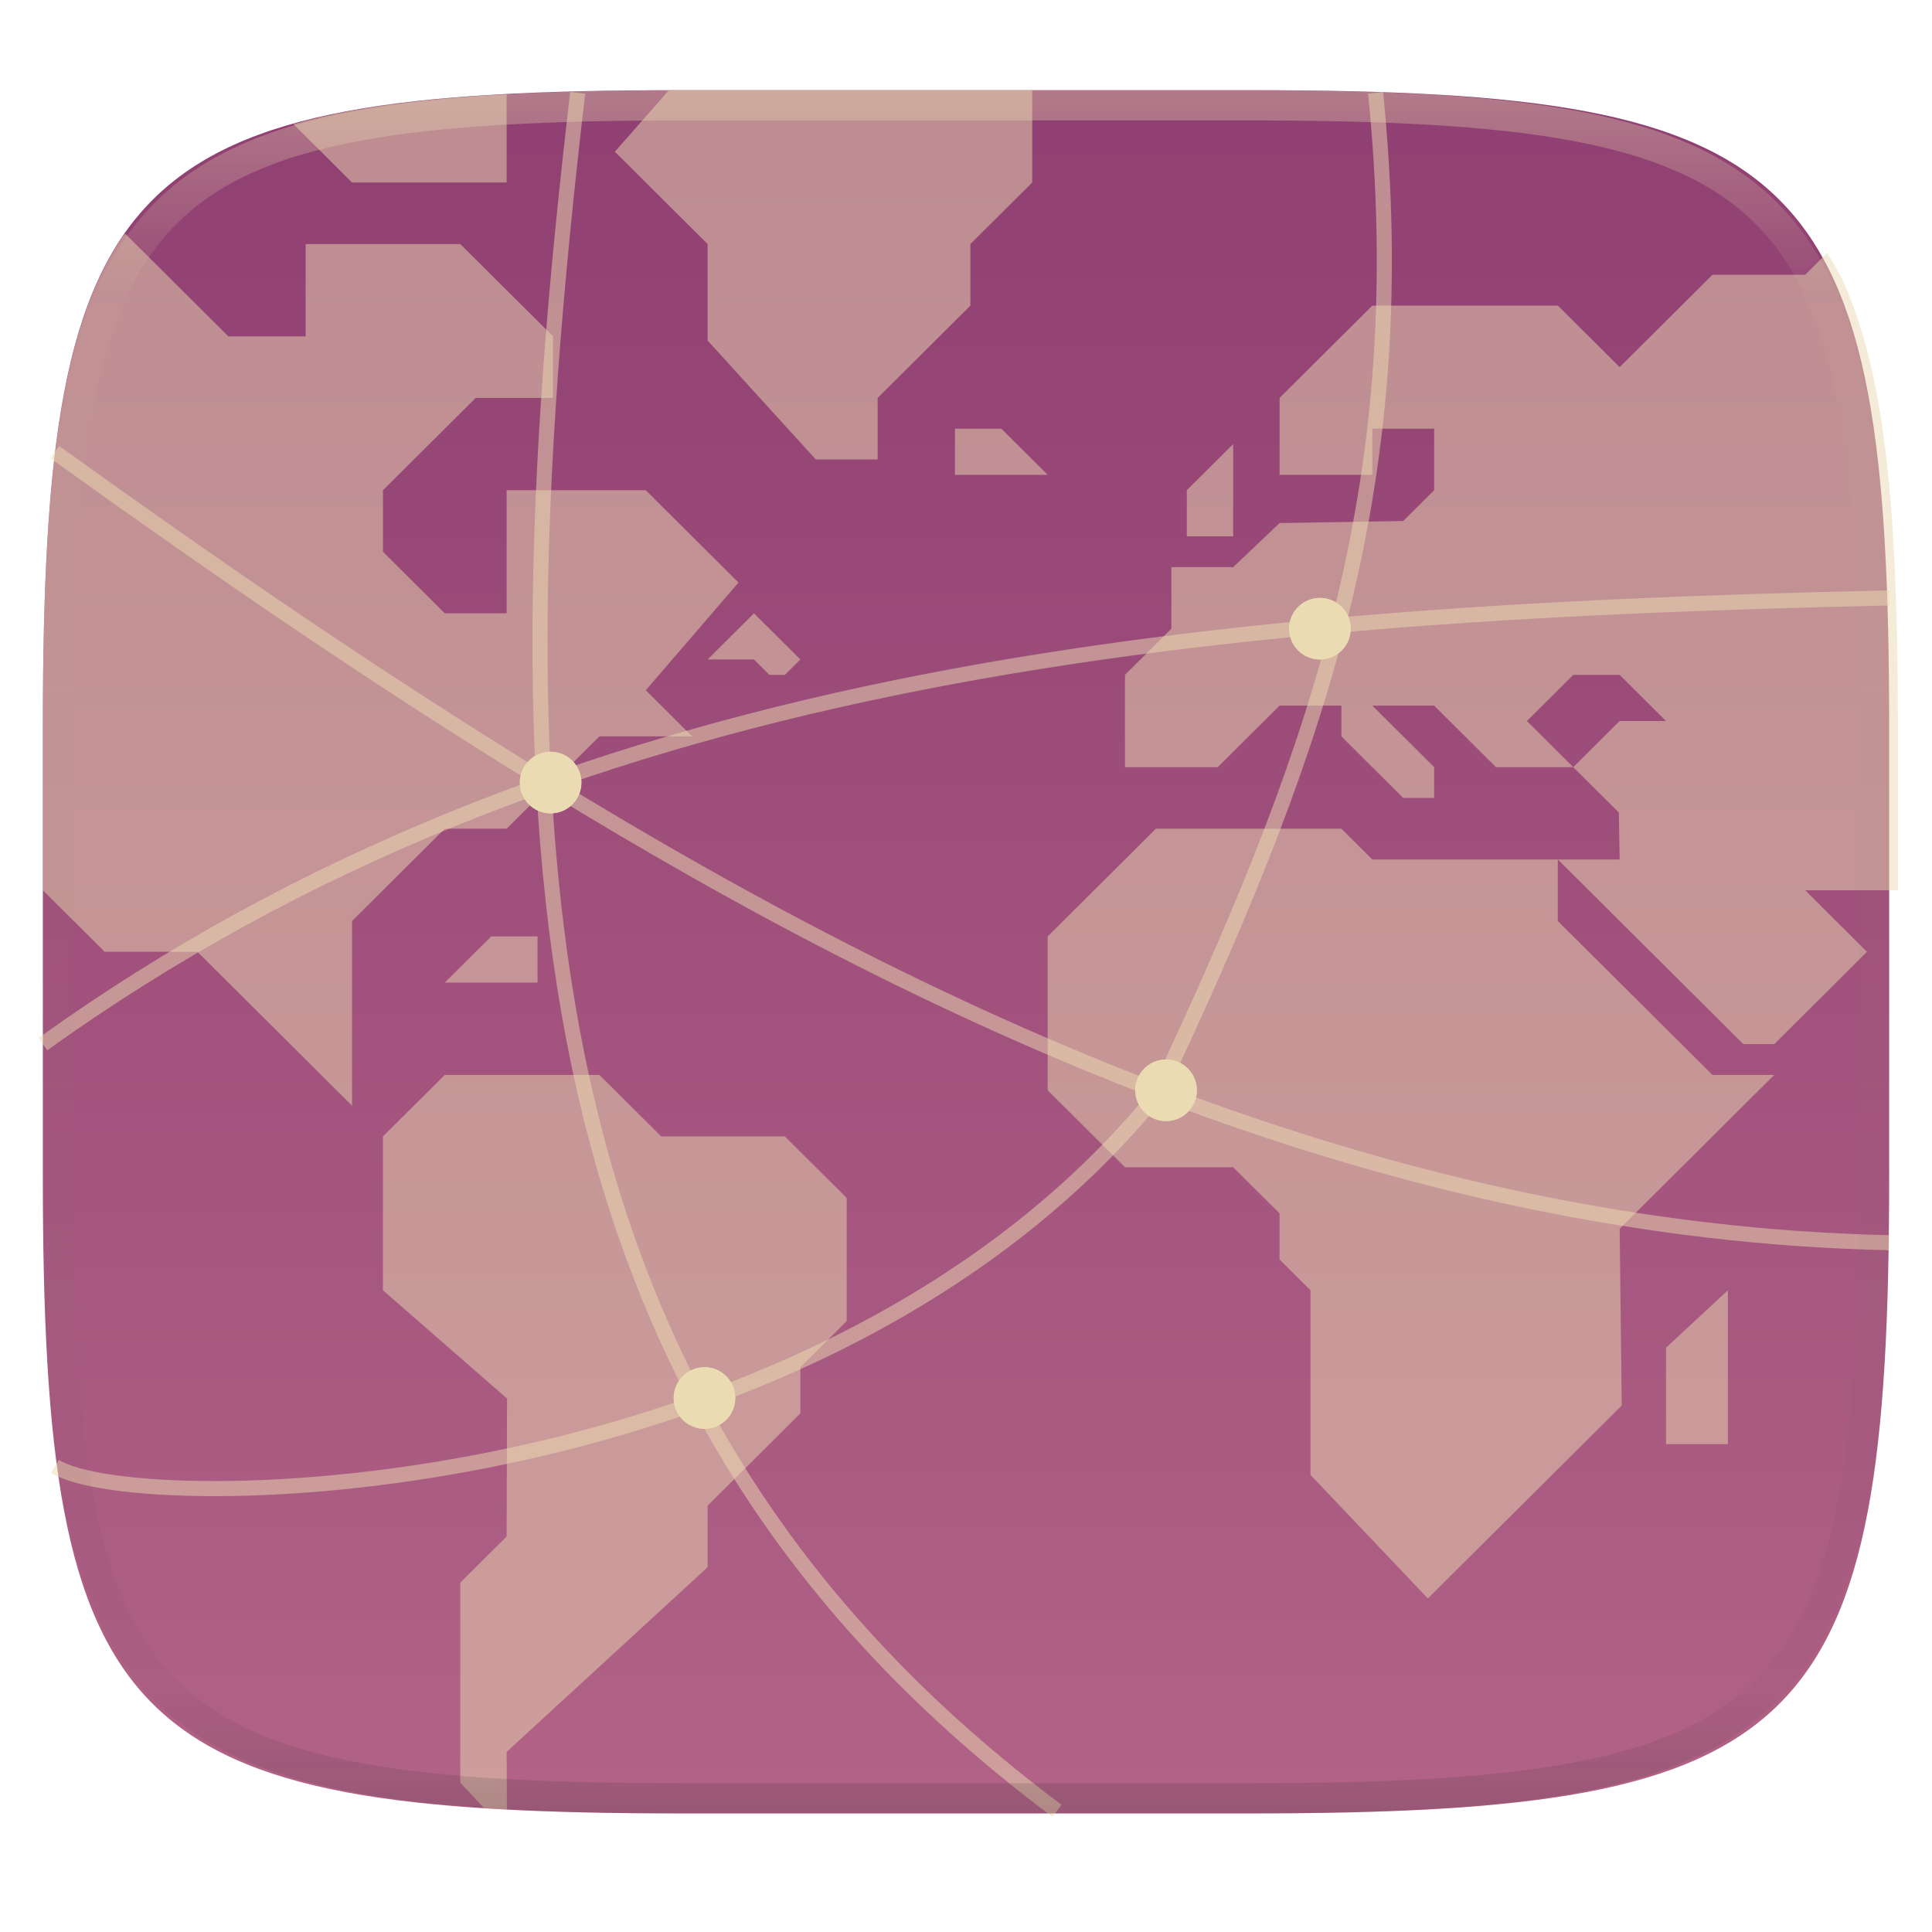
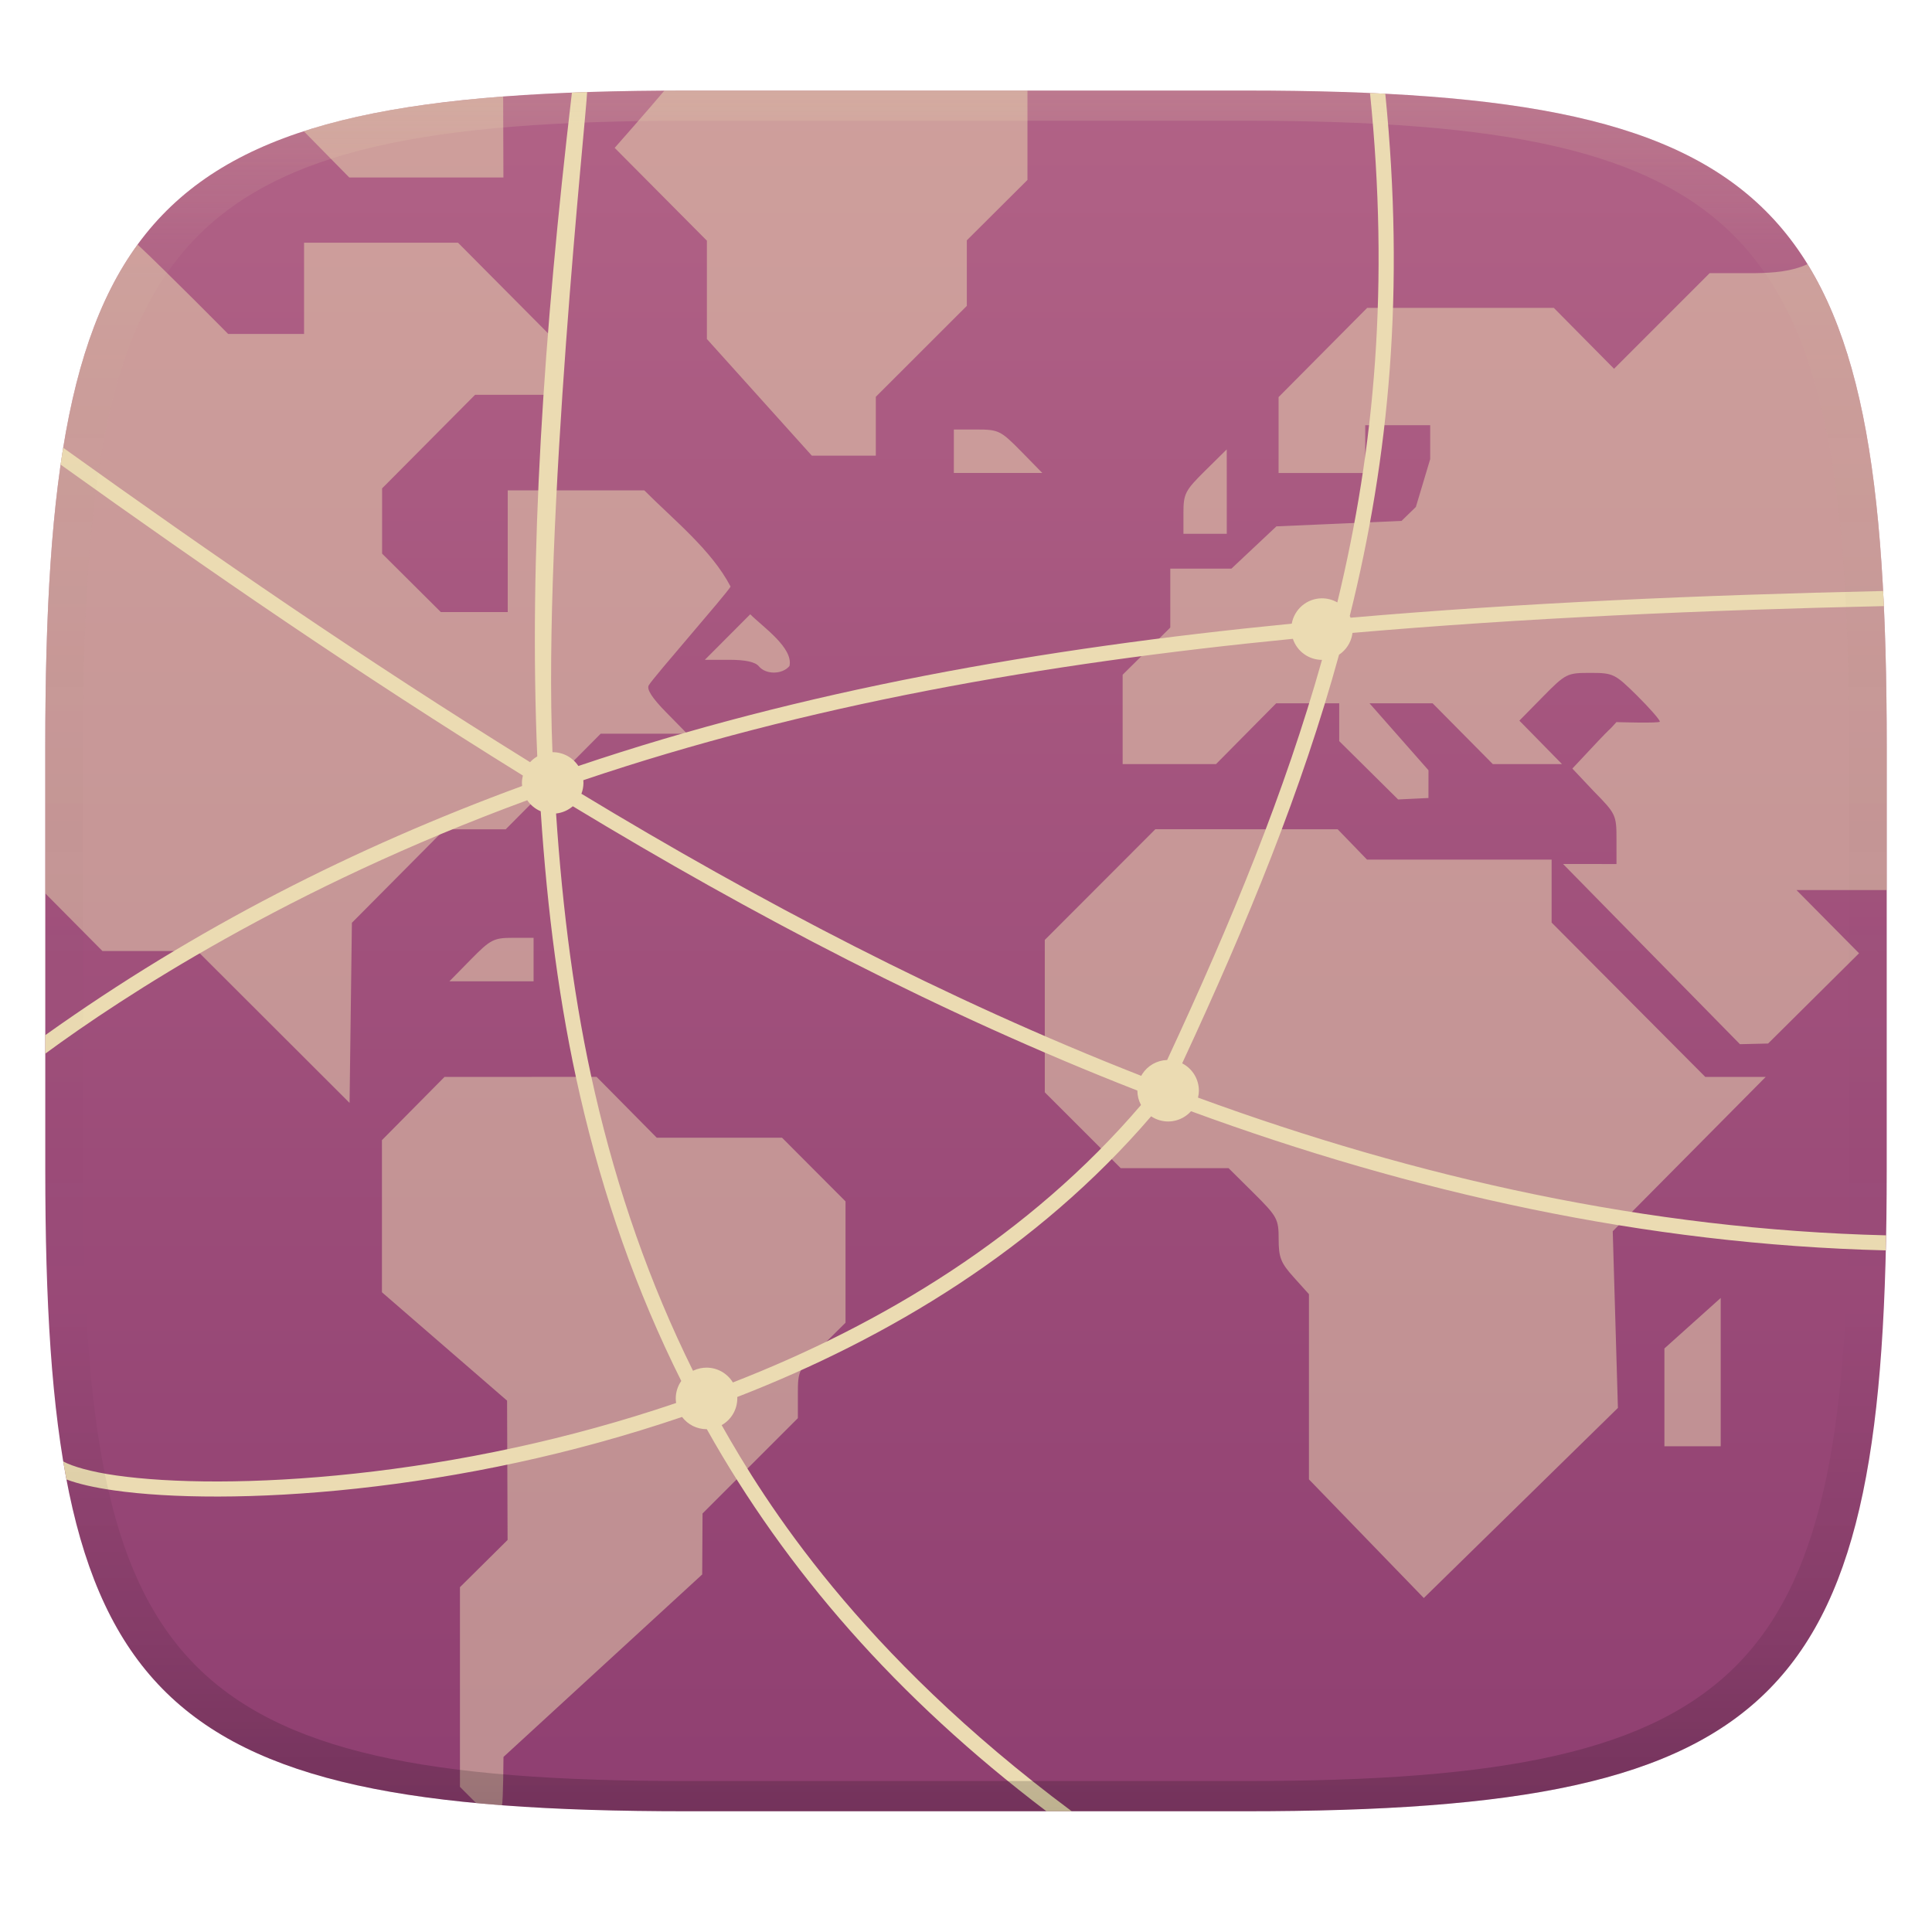
- <svg xmlns="http://www.w3.org/2000/svg" style="isolation:isolate" width="256" height="256" viewBox="0 0 256 256">
-   <g filter="url(#tDFx2MWntMt0uonxpb0SAMUjy0WFw9lw)">
-     <linearGradient id="_lgradient_225" x1=".5" x2=".5" y1=".999" y2="-.001" gradientTransform="matrix(244.648,0,0,228.338,5.676,11.947)" gradientUnits="userSpaceOnUse">
-       <stop offset="1.739%" style="stop-color:#b16286" />
-       <stop offset="100%" style="stop-color:#8f3f71" />
+ <svg xmlns="http://www.w3.org/2000/svg" width="256" height="256" version="1.1">
+   <defs>
+     <linearGradient id="linearGradient31" x1=".5" x2=".5" y2="1" gradientTransform="matrix(244,0,0,228,5.986,12)" gradientUnits="userSpaceOnUse">
+       <stop stop-color="#ebdbb2" stop-opacity=".2" offset="0" />
+       <stop stop-color="#ebdbb2" stop-opacity=".05" offset=".1" />
+       <stop stop-opacity="0" offset=".704" />
+       <stop stop-opacity=".1" offset=".897" />
+       <stop stop-opacity=".2" offset="1" />
    </linearGradient>
-     <path fill="url(#_lgradient_225)" d="M 165.685 11.947 C 239.74 11.947 250.324 22.504 250.324 96.491 L 250.324 155.742 C 250.324 229.728 239.74 240.285 165.685 240.285 L 90.315 240.285 C 16.26 240.285 5.676 229.728 5.676 155.742 L 5.676 96.491 C 5.676 22.504 16.26 11.947 90.315 11.947 L 165.685 11.947 L 165.685 11.947 Z" />
-   </g>
-   <path fill="none" d="M 166.444 11.95 C 240.85 11.95 251.484 22.507 251.484 96.494 L 251.484 155.745 C 251.484 229.731 240.85 240.288 166.444 240.288 L 90.719 240.288 C 16.314 240.288 5.68 229.731 5.68 155.745 L 5.68 96.494 C 5.68 22.507 16.314 11.95 90.719 11.95 L 166.444 11.95 L 166.444 11.95 Z" />
-   <path fill="#ebdbb2" fill-opacity=".5" d="M 64.121 239.56 C 64.671 239.596 65.142 239.658 65.702 239.691 C 66.137 239.716 66.729 239.702 67.17 239.726 L 67.131 232.134 L 93.76 207.669 L 93.76 199.513 L 106.05 187.28 L 106.05 181.165 L 112.194 175.048 L 112.194 158.739 L 104.001 150.583 L 87.614 150.583 L 79.421 142.429 L 58.938 142.429 L 50.743 150.583 L 50.743 170.972 L 67.186 185.312 L 67.131 203.591 L 60.987 209.708 L 60.987 236.21 L 64.121 239.56 L 64.121 239.56 Z M 99.904 81.267 L 93.76 87.384 L 99.904 87.384 L 101.953 89.423 L 104.001 89.423 L 106.05 87.384 L 99.904 81.267 L 99.904 81.267 Z M 177.742 109.809 L 153.162 109.809 L 138.824 124.08 L 138.824 144.468 L 149.065 154.662 L 163.404 154.662 L 169.549 160.778 L 169.549 166.894 L 173.646 170.971 L 173.646 195.436 L 189.202 211.801 L 214.89 186.234 L 214.613 162.816 L 235.097 142.429 L 226.903 142.429 L 206.42 122.042 L 206.42 113.887 L 181.839 113.887 L 177.742 109.809 L 177.742 109.809 Z" />
-   <path fill="#ebdbb2" fill-opacity=".5" d="M 251.484 117.964 L 251.484 96.493 C 251.484 87.245 251.317 78.988 250.881 71.618 C 250.683 68.144 250.393 64.676 250.012 61.218 C 249.646 57.964 249.2 54.92 248.66 52.071 C 248.12 49.223 247.486 46.57 246.746 44.101 C 246.007 41.632 245.161 39.345 244.195 37.23 C 243.581 35.883 242.83 34.719 242.115 33.507 L 239.193 36.415 L 226.903 36.415 L 214.613 48.648 L 206.42 40.493 L 181.84 40.493 L 169.55 52.726 L 169.55 62.919 L 181.84 62.919 L 181.84 56.802 L 190.033 56.802 L 190.033 64.958 L 185.935 69.034 L 169.55 69.31 L 163.404 75.151 L 155.211 75.151 L 155.211 83.306 L 149.065 89.423 L 149.065 101.653 L 161.355 101.653 L 169.55 93.499 L 177.743 93.499 L 177.743 97.577 L 185.935 105.732 L 190.033 105.732 L 190.033 101.653 L 181.84 93.499 L 190.033 93.499 L 198.225 101.653 L 208.467 101.653 L 202.323 95.538 L 208.467 89.423 L 214.613 89.423 L 220.757 95.538 L 214.613 95.538 L 208.467 101.653 L 214.501 107.659 L 214.613 113.886 L 206.42 113.886 L 231.001 138.351 L 235.096 138.351 L 239.193 134.275 L 247.386 126.118 L 239.193 117.964 L 251.484 117.964 L 251.484 117.964 Z" />
-   <path fill="#ebdbb2" fill-opacity=".5" d="M 157.259 71.073 L 157.259 64.957 L 163.404 58.841 L 163.404 71.073 L 157.259 71.073 L 157.259 71.073 Z M 220.758 191.359 L 220.758 178.575 L 228.952 170.971 L 228.952 191.359 L 220.758 191.359 L 220.758 191.359 Z M 136.775 11.95 L 90.718 11.95 C 89.929 11.95 89.37 11.999 88.595 12.001 L 81.47 20.105 L 93.76 32.337 L 93.76 45.12 L 108.099 60.88 L 116.292 60.88 L 116.292 52.726 L 128.582 40.493 L 128.582 32.337 L 136.775 24.183 L 136.775 11.95 L 136.775 11.95 Z M 126.533 56.802 L 132.679 56.802 L 138.824 62.918 L 126.533 62.918 L 126.533 56.802 L 126.533 56.802 Z M 71.228 124.08 L 65.083 124.08 L 58.937 130.197 L 71.228 130.197 L 71.228 124.08 L 71.228 124.08 Z" />
-   <path fill="#ebdbb2" fill-opacity=".5" d="M 16.585 30.96 C 16.478 31.112 16.34 31.228 16.235 31.382 C 14.982 33.235 13.89 35.192 12.968 37.23 C 12.003 39.345 11.157 41.632 10.417 44.101 C 9.677 46.57 9.044 49.223 8.504 52.071 C 7.964 54.92 7.518 57.964 7.152 61.218 C 6.771 64.676 6.481 68.144 6.282 71.618 C 5.846 78.988 5.68 87.245 5.68 96.493 L 5.68 117.964 L 13.873 126.118 L 26.163 126.118 L 46.648 146.507 L 46.648 122.042 L 58.938 109.81 L 67.131 109.81 L 79.421 97.577 L 91.711 97.577 L 85.567 91.46 L 97.857 77.191 L 85.567 64.958 L 67.131 64.958 L 67.131 81.267 L 58.938 81.267 L 50.743 73.112 L 50.743 64.958 L 63.034 52.726 L 73.277 52.726 L 73.277 44.569 L 60.987 32.337 L 40.502 32.337 L 40.502 44.569 L 30.26 44.569 L 16.585 30.96 L 16.585 30.96 Z M 67.131 12.515 C 66.702 12.538 66.126 12.523 65.702 12.548 C 61.997 12.765 58.513 13.048 55.241 13.411 C 51.969 13.775 48.907 14.219 46.042 14.755 C 43.631 15.212 41.242 15.779 38.883 16.454 L 46.648 24.183 L 67.131 24.183 L 67.131 12.515 L 67.131 12.515 Z" />
-   <g>
-     <circle fill="#ebdbb2" cx="72.959" cy="103.694" r="4.078" vector-effect="non-scaling-stroke" />
-     <circle fill="#ebdbb2" cx="93.346" cy="185.244" r="4.078" vector-effect="non-scaling-stroke" />
-     <circle fill="#ebdbb2" cx="154.509" cy="144.469" r="4.078" vector-effect="non-scaling-stroke" />
-     <circle fill="#ebdbb2" cx="174.896" cy="83.306" r="4.078" vector-effect="non-scaling-stroke" />
-     <g opacity=".5">
-       <path fill="none" stroke="#ebdbb2" stroke-width="2" d="M 5.68 138.353 C 74.095 89.264 156.548 81.268 250.33 79.229 M 7.252 59.908 C 28.225 74.956 48.945 89.292 72.478 103.741 C 125.712 136.425 185.297 163.252 250.33 164.665 M 155.018 141.411 C 175.115 98.334 187.385 62.815 182.27 12.294 M 140.057 239.946 C 70.119 187.607 64.499 114.679 76.551 12.294" vector-effect="non-scaling-stroke" />
-     </g>
-     <g filter="url(#eb4QdVuyl27iKeQure3osfC26muJ0mVT)">
-       <circle fill="#ebdbb2" cx="72.959" cy="103.694" r="4.078" vector-effect="non-scaling-stroke" />
-     </g>
-     <g filter="url(#4pLgovccb9kuB3KsBTp3oNNbACVTFeQP)">
-       <circle fill="#ebdbb2" cx="93.346" cy="185.244" r="4.078" vector-effect="non-scaling-stroke" />
-     </g>
-     <g filter="url(#6F8Skuanoo2XR6ufDr7KrJCMY3W0lPeL)">
-       <circle fill="#ebdbb2" cx="154.509" cy="144.469" r="4.078" vector-effect="non-scaling-stroke" />
-     </g>
-     <g filter="url(#4KkdvTuBDNbGuIUecFhNDVBIfchjg15O)">
-       <circle fill="#ebdbb2" cx="174.896" cy="83.306" r="4.078" vector-effect="non-scaling-stroke" />
-     </g>
-     <g opacity=".5">
-       <path fill="none" stroke="#ebdbb2" stroke-width="2" d="M 153.937 144.278 C 109.541 199.827 18.459 201.298 7.278 194.301" vector-effect="non-scaling-stroke" />
-     </g>
-   </g>
-   <g opacity=".4">
-     <linearGradient id="_lgradient_226" x1=".517" x2=".517" y1="0" y2="1" gradientTransform="matrix(244.65,0,0,228.34,5.68,11.95)" gradientUnits="userSpaceOnUse">
-       <stop offset="0%" style="stop-color:#ebdbb2" />
-       <stop offset="12.5%" stop-opacity=".098" style="stop-color:#ebdbb2" />
-       <stop offset="92.5%" stop-opacity=".098" style="stop-color:#282828" />
-       <stop offset="100%" stop-opacity=".498" style="stop-color:#282828" />
+     <linearGradient id="linearGradient6" x1="140" x2="140" y1="12" y2="240" gradientUnits="userSpaceOnUse">
+       <stop stop-color="#b16286" offset="0" />
+       <stop stop-color="#8f3f71" offset="1" />
    </linearGradient>
-     <path fill="url(#_lgradient_226)" fill-rule="evenodd" d="M 165.068 11.951 C 169.396 11.941 173.724 11.991 178.052 12.089 C 181.927 12.167 185.803 12.315 189.678 12.541 C 193.131 12.737 196.583 13.022 200.026 13.395 C 203.085 13.73 206.144 14.181 209.174 14.741 C 211.889 15.243 214.574 15.881 217.22 16.657 C 219.62 17.355 221.971 18.219 224.243 19.241 C 226.358 20.184 228.384 21.304 230.302 22.591 C 232.142 23.829 233.863 25.244 235.437 26.806 C 237.001 28.378 238.417 30.088 239.656 31.925 C 240.945 33.841 242.066 35.865 243.02 37.967 C 244.043 40.247 244.909 42.585 245.617 44.972 C 246.394 47.615 247.034 50.297 247.535 53.009 C 248.096 56.035 248.548 59.081 248.883 62.136 C 249.257 65.575 249.542 69.014 249.739 72.462 C 249.965 76.323 250.112 80.194 250.201 84.055 C 250.289 88.378 250.339 92.701 250.329 97.014 L 250.329 155.226 C 250.339 159.549 250.289 163.862 250.201 168.185 C 250.112 172.056 249.965 175.917 249.739 179.778 C 249.542 183.226 249.257 186.675 248.883 190.104 C 248.548 193.159 248.096 196.215 247.535 199.241 C 247.034 201.943 246.394 204.625 245.617 207.268 C 244.909 209.655 244.043 212.003 243.02 214.273 C 242.066 216.385 240.945 218.399 239.656 220.315 C 238.417 222.152 237.001 223.872 235.437 225.434 C 233.863 226.996 232.142 228.411 230.302 229.649 C 228.384 230.936 226.358 232.056 224.243 232.999 C 221.971 234.021 219.62 234.885 217.22 235.593 C 214.574 236.369 211.889 237.007 209.174 237.499 C 206.144 238.068 203.085 238.51 200.026 238.845 C 196.583 239.218 193.131 239.503 189.678 239.699 C 185.803 239.925 181.927 240.073 178.052 240.161 C 173.724 240.249 169.396 240.299 165.068 240.289 L 90.942 240.289 C 86.614 240.299 82.286 240.249 77.958 240.161 C 74.083 240.073 70.207 239.925 66.332 239.699 C 62.879 239.503 59.427 239.218 55.984 238.845 C 52.925 238.51 49.866 238.068 46.836 237.499 C 44.121 237.007 41.436 236.369 38.79 235.593 C 36.39 234.885 34.039 234.021 31.767 232.999 C 29.652 232.056 27.626 230.936 25.708 229.649 C 23.868 228.411 22.147 226.996 20.573 225.434 C 19.009 223.872 17.593 222.152 16.354 220.315 C 15.065 218.399 13.944 216.385 12.99 214.273 C 11.967 212.003 11.101 209.655 10.393 207.268 C 9.616 204.625 8.976 201.943 8.475 199.241 C 7.914 196.215 7.462 193.159 7.127 190.104 C 6.753 186.675 6.468 183.226 6.271 179.778 C 6.045 175.917 5.898 172.056 5.809 168.185 C 5.721 163.862 5.671 159.549 5.681 155.226 L 5.681 97.014 C 5.671 92.701 5.721 88.378 5.809 84.055 C 5.898 80.194 6.045 76.323 6.271 72.462 C 6.468 69.014 6.753 65.575 7.127 62.136 C 7.462 59.081 7.914 56.035 8.475 53.009 C 8.976 50.297 9.616 47.615 10.393 44.972 C 11.101 42.585 11.967 40.247 12.99 37.967 C 13.944 35.865 15.065 33.841 16.354 31.925 C 17.593 30.088 19.009 28.378 20.573 26.806 C 22.147 25.244 23.868 23.829 25.708 22.591 C 27.626 21.304 29.652 20.184 31.767 19.241 C 34.039 18.219 36.39 17.355 38.79 16.657 C 41.436 15.881 44.121 15.243 46.836 14.741 C 49.866 14.181 52.925 13.73 55.984 13.395 C 59.427 13.022 62.879 12.737 66.332 12.541 C 70.207 12.315 74.083 12.167 77.958 12.089 C 82.286 11.991 86.614 11.941 90.942 11.951 L 165.068 11.951 Z M 165.078 15.96 C 169.376 15.95 173.675 15.999 177.973 16.087 C 181.8 16.176 185.626 16.323 189.452 16.539 C 192.836 16.736 196.219 17.011 199.583 17.384 C 202.554 17.699 205.515 18.131 208.446 18.681 C 211.023 19.153 213.58 19.762 216.099 20.499 C 218.322 21.147 220.495 21.953 222.6 22.896 C 224.509 23.751 226.338 24.763 228.069 25.922 C 229.692 27.013 231.207 28.26 232.594 29.646 C 233.981 31.031 235.23 32.544 236.332 34.165 C 237.492 35.894 238.506 37.712 239.361 39.608 C 240.306 41.72 241.112 43.892 241.761 46.102 C 242.509 48.617 243.109 51.162 243.591 53.736 C 244.132 56.664 244.565 59.611 244.889 62.578 C 245.263 65.938 245.539 69.308 245.735 72.688 C 245.952 76.51 246.109 80.322 246.188 84.144 C 246.276 88.437 246.325 92.721 246.325 97.014 C 246.325 97.014 246.325 97.014 246.325 97.014 L 246.325 155.226 C 246.325 155.226 246.325 155.226 246.325 155.226 C 246.325 159.519 246.276 163.803 246.188 168.096 C 246.109 171.918 245.952 175.74 245.735 179.552 C 245.539 182.932 245.263 186.302 244.889 189.672 C 244.565 192.629 244.132 195.576 243.591 198.504 C 243.109 201.078 242.509 203.623 241.761 206.138 C 241.112 208.358 240.306 210.52 239.361 212.632 C 238.506 214.528 237.492 216.356 236.332 218.075 C 235.23 219.706 233.981 221.219 232.594 222.604 C 231.207 223.98 229.692 225.227 228.069 226.318 C 226.338 227.477 224.509 228.489 222.6 229.344 C 220.495 230.297 218.322 231.093 216.099 231.741 C 213.58 232.478 211.023 233.087 208.446 233.559 C 205.515 234.109 202.554 234.541 199.583 234.865 C 196.219 235.229 192.836 235.514 189.452 235.701 C 185.626 235.917 181.8 236.074 177.973 236.153 C 173.675 236.251 169.376 236.29 165.078 236.29 C 165.078 236.29 165.078 236.29 165.068 236.29 L 90.942 236.29 C 90.932 236.29 90.932 236.29 90.932 236.29 C 86.634 236.29 82.335 236.251 78.037 236.153 C 74.21 236.074 70.384 235.917 66.558 235.701 C 63.174 235.514 59.791 235.229 56.427 234.865 C 53.456 234.541 50.495 234.109 47.564 233.559 C 44.987 233.087 42.43 232.478 39.911 231.741 C 37.688 231.093 35.515 230.297 33.41 229.344 C 31.501 228.489 29.672 227.477 27.941 226.318 C 26.318 225.227 24.803 223.98 23.416 222.604 C 22.029 221.219 20.78 219.706 19.678 218.075 C 18.518 216.356 17.504 214.528 16.649 212.632 C 15.704 210.52 14.898 208.358 14.249 206.138 C 13.501 203.623 12.901 201.078 12.419 198.504 C 11.878 195.576 11.445 192.629 11.121 189.672 C 10.747 186.302 10.472 182.932 10.275 179.552 C 10.058 175.74 9.901 171.918 9.822 168.096 C 9.734 163.803 9.685 159.519 9.685 155.226 C 9.685 155.226 9.685 155.226 9.685 155.226 L 9.685 97.014 C 9.685 97.014 9.685 97.014 9.685 97.014 C 9.685 92.721 9.734 88.437 9.822 84.144 C 9.901 80.322 10.058 76.51 10.275 72.688 C 10.472 69.308 10.747 65.938 11.121 62.578 C 11.445 59.611 11.878 56.664 12.419 53.736 C 12.901 51.162 13.501 48.617 14.249 46.102 C 14.898 43.892 15.704 41.72 16.649 39.608 C 17.504 37.712 18.518 35.894 19.678 34.165 C 20.78 32.544 22.029 31.031 23.416 29.646 C 24.803 28.26 26.318 27.013 27.941 25.922 C 29.672 24.763 31.501 23.751 33.41 22.896 C 35.515 21.953 37.688 21.147 39.911 20.499 C 42.43 19.762 44.987 19.153 47.564 18.681 C 50.495 18.131 53.456 17.699 56.427 17.384 C 59.791 17.011 63.174 16.736 66.558 16.539 C 70.384 16.323 74.21 16.176 78.037 16.087 C 82.335 15.999 86.634 15.95 90.932 15.96 C 90.932 15.96 90.932 15.96 90.942 15.96 L 165.068 15.96 C 165.078 15.96 165.078 15.96 165.078 15.96 Z" />
-   </g>
+   </defs>
+   <path d="m165 12c72 0 85 15 85 87v56c0 70-13 85-85 85h-74c-72 0-85-15-85-85v-56c0-72 13-87 85-87z" fill="url(#linearGradient6)" style="isolation:isolate" />
+   <path d="m88.03 12.01c-2.152 2.566-6.582 7.583-6.582 7.583l12.22 12.3v13.03l13.9 15.45h8.482v-7.793l12.06-12.05v-8.686l8.035-8.002v-11.84zm-21.36 0.783c-10.47 0.796-19.16 2.231-26.42 4.595 2.006 2.044 6.035 6.133 6.035 6.133h20.42zm-26.38 19.37v12.09h-10.06s-7.91-8.012-12-11.85c-8.094 11.1-11.25 27.81-12.03 52.36-0.032 1.327-0.077 2.587-0.105 4.01-0.07 3.306-0.1 6.645-0.1 10.23v19.37l7.575 7.638h12.59l20.16 20.13 0.309-23.87 12.3-12.38h8.074l12.59-12.67h11.46l-2.775-2.826c-1.876-1.908-2.623-3.069-2.311-3.596 0.691-1.155 10.18-11.96 10.84-13.07-2.507-4.834-7.533-8.829-11.43-12.75h-18.1v16.12h-8.869l-7.779-7.742v-8.643l12.32-12.4h10.06v-7.754l-12.32-12.4zm192.3 4.03h-6.051l-12.67 12.67-7.98-8.066h-24.73l-11.74 11.82v10.06h11.48v-6.334h8.609v4.492l-1.898 6.34-1.898 1.846-8.291 0.365-8.289 0.359-5.959 5.598h-8.105v7.812l-6.312 6.254v11.84h12.37l7.977-8.059h8.352v5.014l7.805 7.73 4.018-0.195 4e-3 -3.676-7.816-8.873h8.363l7.979 8.059h9.168l-5.652-5.76 3.113-3.166c3.026-3.077 3.211-3.162 6.279-3.162 3.037 0 3.274 0.116 6.191 3 1.667 1.653 3.029 3.209 3.029 3.457 0 0.248-5.75 0.065-5.75 0.065-1.751 1.964 0.79-0.974-5.84 6.156l2.855 3.029c2.906 2.95 2.992 3.136 2.992 6.33v3.291l-7.082-8e-3 23.44 23.88 3.732-0.088 12.05-11.96-8.289-8.373h11.96v-18.94c0-30.51-2.334-50.76-10.5-64-2.156 1.005-4.569 1.153-6.914 1.193zm-106.2 20.72v5.756h11.72l-2.824-2.881c-2.686-2.733-2.98-2.875-5.867-2.875zm36.16 2.633-2.867 2.832c-2.651 2.621-2.871 3.05-2.871 5.594v2.756h5.742v-5.592zm-63.14 21.85c-2.01 2.005-4.01 4.018-6.012 6.031h3.221c2.161 0 3.459 0.283 3.937 0.863 0.934 1.123 3.103 1.103 4.053-0.039 0.537-2.408-3.53-5.184-5.199-6.855zm53.68 28.48-14.65 14.67v20.19l10.06 10.05h14.29l3.32 3.291c3.141 3.124 3.318 3.444 3.318 6.123 0 2.423 0.287 3.148 2.008 5.057l2.006 2.229v24.54l15.22 15.72 25.72-25.19-0.686-23.41 20.27-20.45h-8.008l-20.36-20.45v-8.342h-24.46l-3.893-4.025h-12.08zm-85.14 14.39c-2.536 0-2.96 0.225-5.572 2.881l-2.826 2.879h11.15v-5.76zm-9.047 18.43-8.293 8.377v20.16l16.58 14.36 0.068 18.46-6.312 6.256v26.46l2.14 2.144s2.09 0.194 3.432 0.291c0.159-0.665 0.198-6.402 0.198-6.402l26.33-24.18 0.045-8.078 12.63-12.63v-3.197c0-3.112 0.08-3.28 3.156-6.322l3.158-3.127v-16.08l-8.41-8.434h-16.6l-7.973-8.061zm169.1 29.29-7.461 6.693v12.96h7.461z" fill="#ebdbb2" opacity=".5" stroke-width="3.865" />
+   <path d="m77.796 12.198c-0.336 0.011-2.017 0.072-2.015 0.072-3.755 31.988-5.723 61.395-4.59 87.958-0.354 0.205-0.676 0.463-0.953 0.764-22.116-13.713-41.934-27.367-61.865-41.662-0.117 0.721-0.235 1.492-0.342 2.234 19.699 14.113 39.353 27.624 61.255 41.2-0.084 0.322-0.128 0.652-0.131 0.984 0.003 0.135 0.013 0.269 0.029 0.402-22.18 8.146-43.283 18.825-63.186 33.014v2.453c10.201-7.503 32.234-21.966 63.865-33.582 0.442 0.649 1.062 1.157 1.785 1.463 0.865 13.169 2.472 25.766 5.209 37.668 3.076 13.374 7.484 25.956 13.414 37.818-0.473 0.679-0.728 1.487-0.73 2.314 0.001 0.203 0.017 0.406 0.049 0.607-7.214 2.446-14.41 4.407-21.377 5.916-14.786 3.203-28.545 4.459-39.273 4.481-5.364 0.011-9.972-0.287-13.555-0.799-3.343-0.477-5.768-1.183-7.004-1.852 0.137 0.82 0.27 1.59 0.42 2.383 1.6 0.6 3.701 1.078 6.301 1.449 3.712 0.53 8.401 0.829 13.842 0.818 10.881-0.022 24.762-1.293 39.693-4.527 7.079-1.533 14.398-3.528 21.74-6.021 0.768 1.018 1.967 1.619 3.242 1.623 0.012-6.1e-4 0.025-9.5e-4 0.037-2e-3 10.49 18.705 25.113 35.541 44.996 50.625h3.353c-28.243-21.016-40.688-41.085-46.381-51.162 1.277-0.721 2.068-2.073 2.072-3.539 1.98e-4 -0.064-0.001-0.128-0.004-0.191 20.062-7.787 39.783-19.65 54.838-37.189 0.667 0.444 1.45 0.682 2.252 0.684 0.194-5.1e-4 0.388-0.015 0.58-0.043 0.947-0.137 1.815-0.603 2.453-1.316 29.268 10.734 60.008 17.65 92.065 18.44 0.015-0.642 0.029-1.342 0.042-1.994-31.704-0.784-62.157-7.624-91.179-18.248 0.074-0.301 0.113-0.607 0.117-0.917-5.8e-4 -1.529-0.856-2.929-2.217-3.627 8.729-18.783 15.866-36.244 20.789-54.15 0.142-0.093 0.277-0.195 0.406-0.305 0.761-0.661 1.25-1.58 1.373-2.58 22.666-1.968 46.153-3.008 70.413-3.551-0.031-0.665-0.068-1.346-0.102-1.999-24.283 0.543-47.827 1.565-70.566 3.538-6e-3 -0.017-0.013-0.034-0.019-0.051-0.026-0.062-0.054-0.124-0.084-0.186 5.262-21.132 7.307-43.233 4.705-69.192-0.674-0.04-1.349-0.069-2.024-0.096 2.562 25.31 0.659 46.906-4.333 67.499-0.618-0.355-1.318-0.543-2.031-0.543-1.971 4e-3 -3.658 1.417-4.006 3.357-33.295 3.264-64.899 8.852-94.529 18.861-0.755-1.143-2.033-1.83-3.402-1.83-0.009 6.4e-4 -0.018 1e-3 -0.027 2e-3 -1.278-30.656 4.533-84.814 4.589-87.474zm93.515 72.448c0.553 1.664 2.108 2.788 3.861 2.791-4.908 17.454-11.921 34.545-20.52 53.018-1.339 0.042-2.572 0.738-3.299 1.863-0.046 0.077-0.088 0.156-0.129 0.236-25.884-10.13-50.639-23.125-74.184-37.377 0.175-0.456 0.267-0.941 0.271-1.43-3.38e-4 -0.123-0.006-0.245-0.018-0.367 29.426-9.939 60.862-15.48 94.016-18.734zm-95.412 22.187c23.708 14.356 48.672 27.466 74.811 37.674-6.8e-4 5e-3 -9.5e-4 0.01-2e-3 0.016 3e-3 0.662 0.167 1.314 0.479 1.898-14.77 17.288-34.23 29.033-54.078 36.762-0.739-1.219-2.061-1.963-3.486-1.963-0.584-3.2e-4 -1.162 0.125-1.693 0.367-0.033 0.018-0.067 0.036-0.1 0.055-5.735-11.578-10.014-23.856-13.02-36.924-2.679-11.649-4.263-24.002-5.129-36.924 0.82-0.089 1.593-0.424 2.219-0.961z" fill="#ebdbb2" style="isolation:isolate" />
+   <path d="m91 12c-72 0-85 15-85 87v56c0 70 13 85 85 85h74c72 0 85-15 85-85v-56c0-72-13-87-85-87zm0 4h74c68 0 80 15 80 83v56c0 66-12 81-80 81h-74c-68 0-80-15-80-81v-56c0-68 12-83 80-83z" fill="url(#linearGradient31)" style="isolation:isolate" />
</svg>
